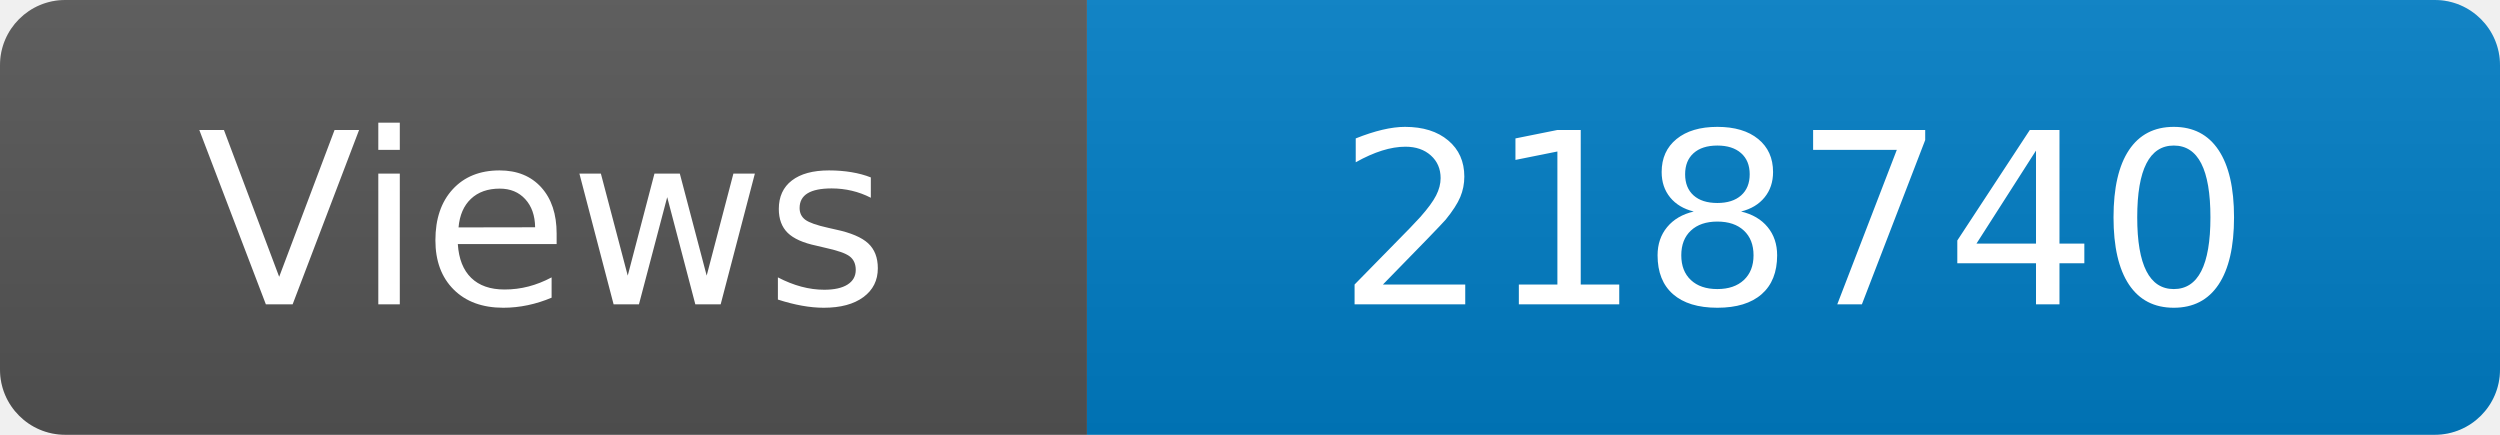
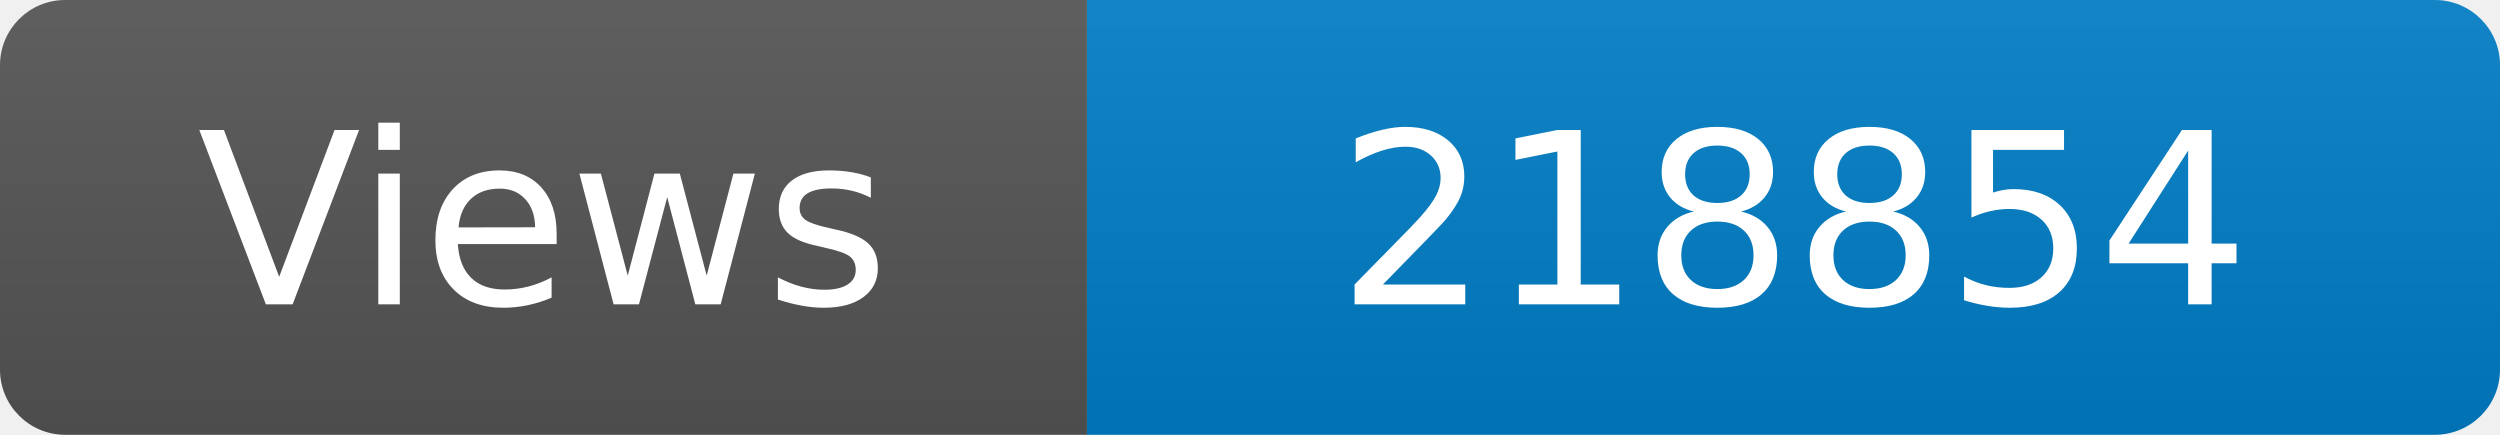
<svg xmlns="http://www.w3.org/2000/svg" width="115" height="20" role="img" aria-label="Maintained?: yes">
  <linearGradient id="s" x2="0" y2="100%">
    <stop offset="0" stop-color="#bbb" stop-opacity=".1" />
    <stop offset="1" stop-opacity=".1" />
  </linearGradient>
  <clipPath id="r">
    <rect width="115" height="20" rx="3" fill="#fff" />
  </clipPath>
  <g clip-path="url(#r)">
    <rect width="50" height="20" fill="#555" />
    <rect x="50" width="160" height="20" fill="#007ec6" />
    <rect width="115" height="20" fill="url(#s)" />
  </g>
  <g fill="#fff" text-anchor="middle" font-family="Verdana,Geneva,DejaVu Sans,sans-serif" font-size="110">
    <text x="250" y="140" transform="scale(.1)" fill="#fff">Views</text>
-     <text x="825" y="140" transform="scale(.1)" fill="#fff">218740</text>
+     <text x="825" y="140" transform="scale(.1)" fill="#fff">218854</text>
  </g>
</svg>
